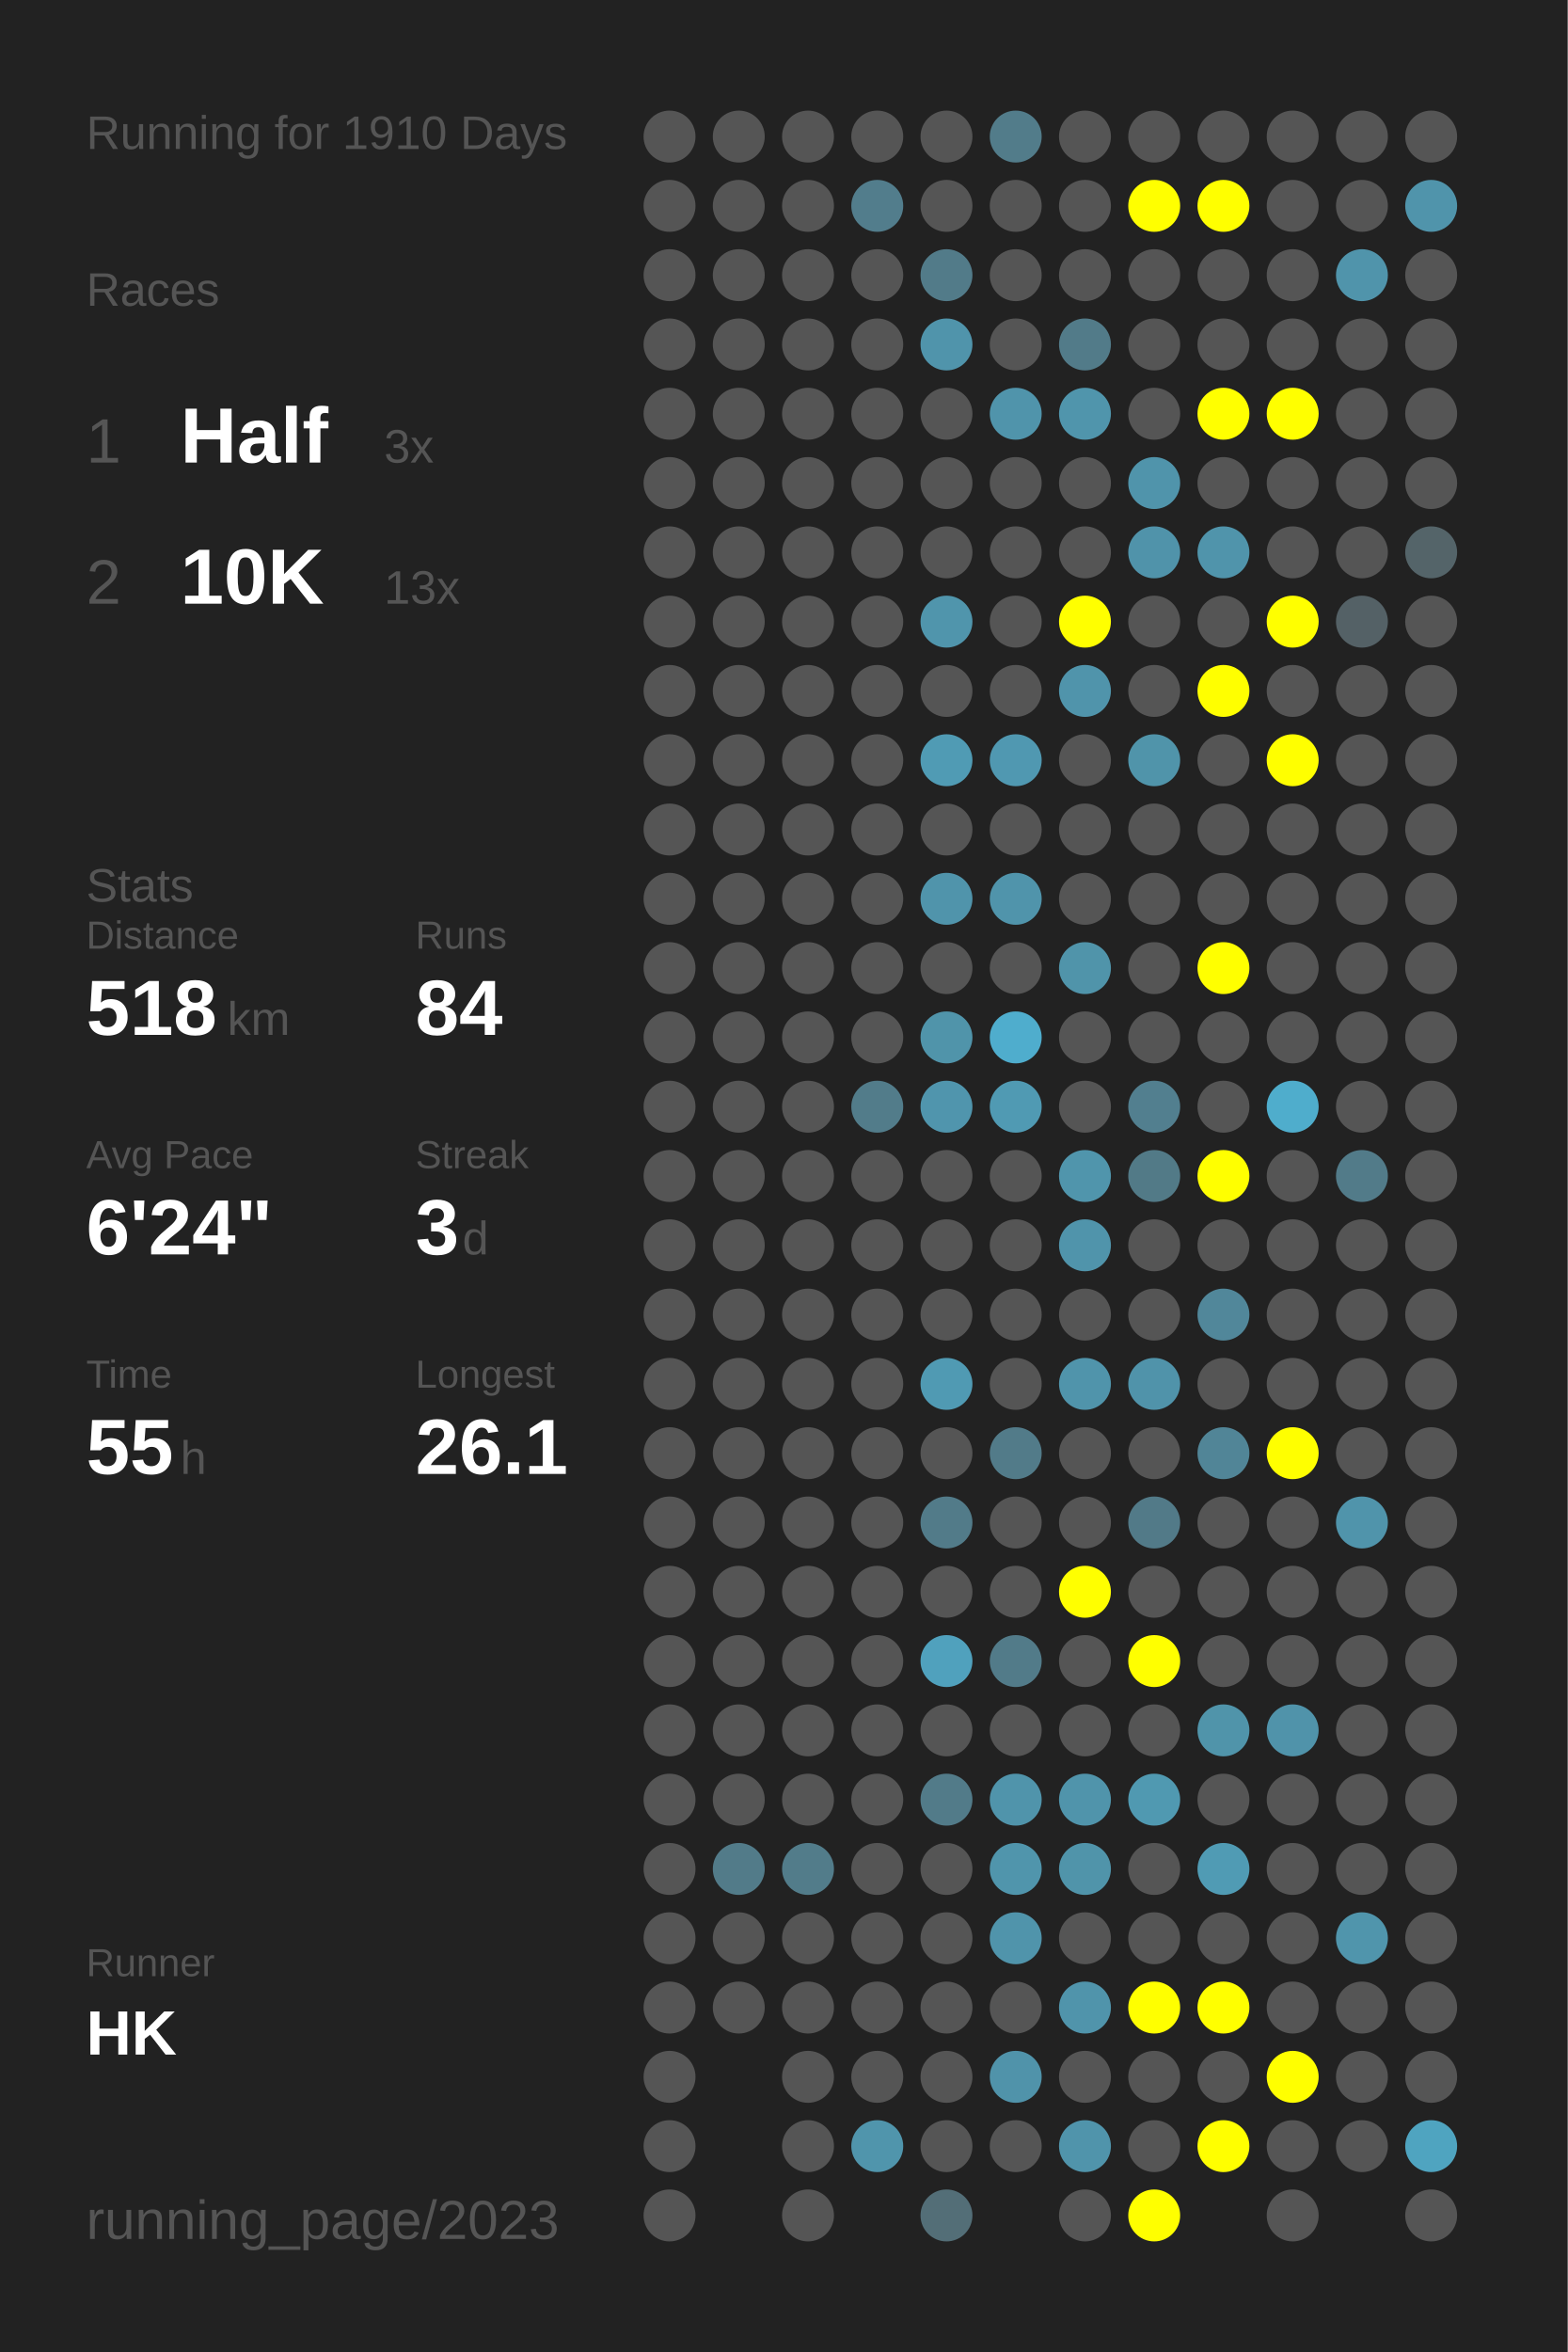
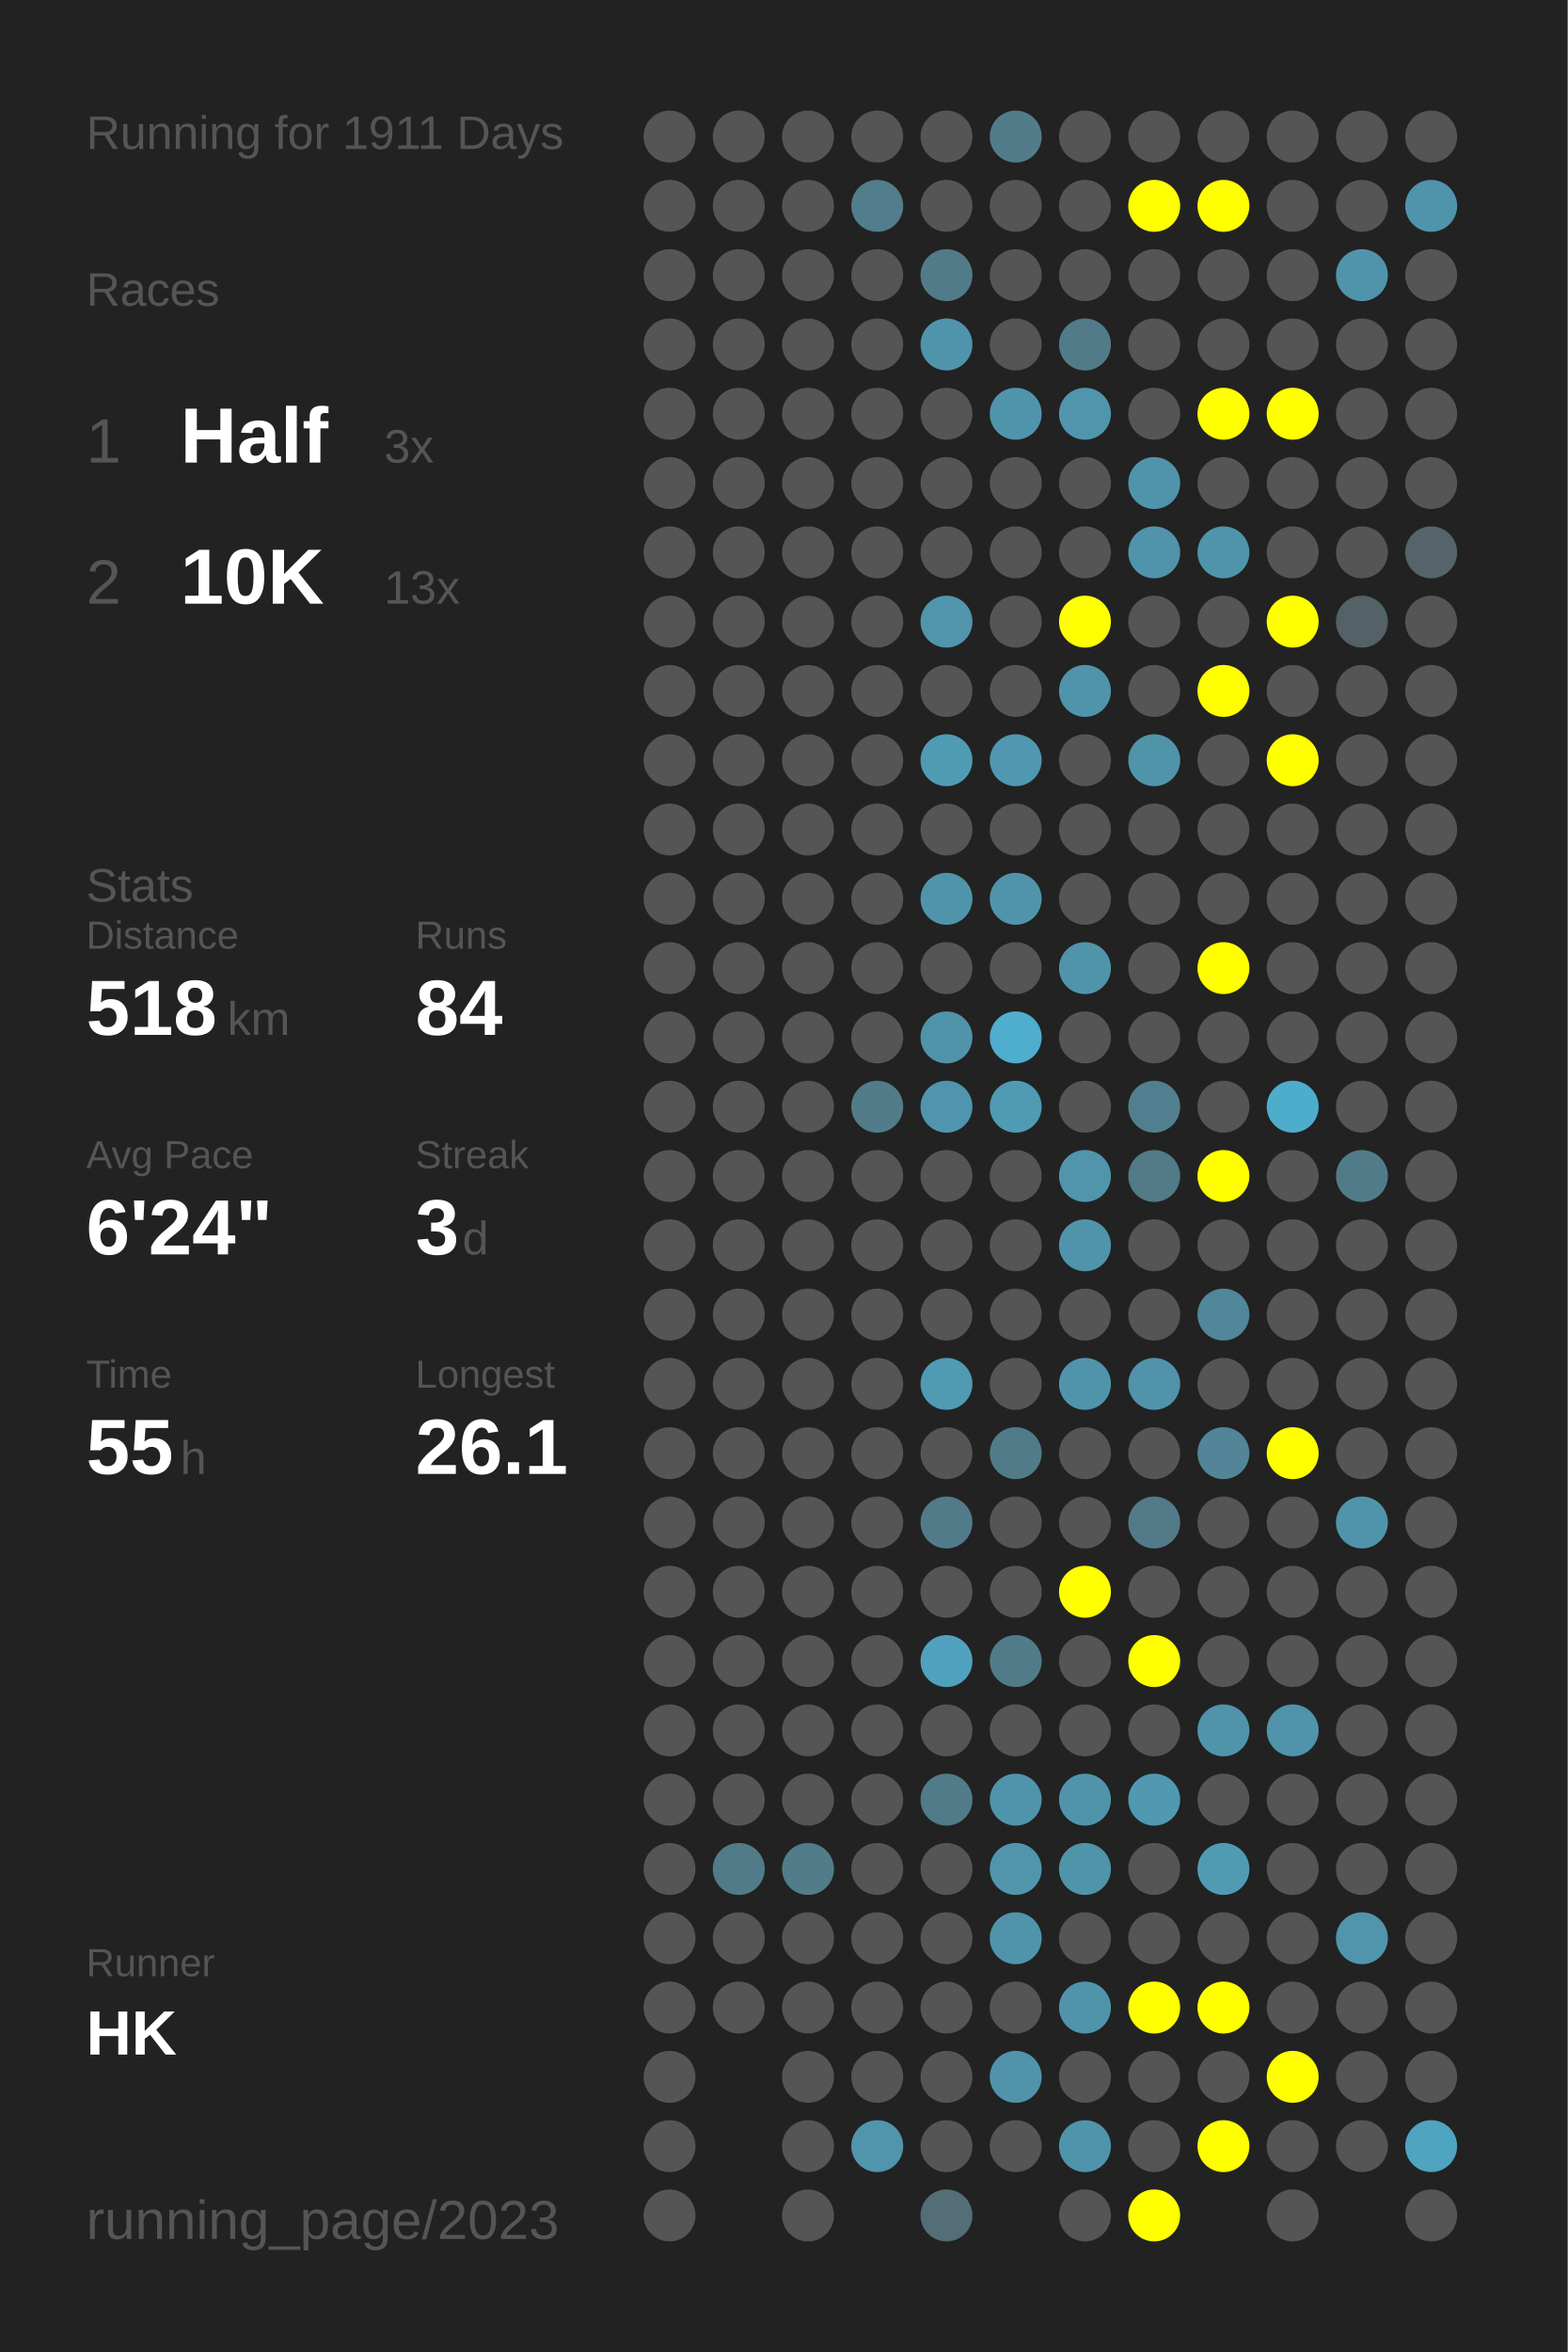
<svg xmlns="http://www.w3.org/2000/svg" baseProfile="full" height="300mm" version="1.1" viewBox="0,0,200,300" width="200mm">
  <defs />
  <rect fill="#222222" height="300" width="200" x="0" y="0" />
-   <text fill="#555555" style="font-size:6px; font-family:Arial;" x="11" y="19">Running for 1910 Days</text>
+   <text fill="#555555" style="font-size:6px; font-family:Arial;" x="11" y="19">Running for 1911 Days</text>
  <text fill="#555555" style="font-size:6px; font-family:Arial;" x="11" y="39">Races</text>
  <text fill="#555555" style="font-size:8px; font-family:Arial;" x="11" y="59">1</text>
  <text fill="#FFFFFF" style="font-size:10px; font-family:Arial; font-weight:bold;" x="23" y="59">Half</text>
  <text fill="#555555" style="font-size:6px; font-family:Arial;" x="49" y="59">3x</text>
  <text fill="#555555" style="font-size:8px; font-family:Arial;" x="11" y="77">2</text>
  <text fill="#FFFFFF" style="font-size:10px; font-family:Arial; font-weight:bold;" x="23" y="77">10K</text>
  <text fill="#555555" style="font-size:6px; font-family:Arial;" x="49" y="77">13x</text>
  <text fill="#555555" style="font-size:6px; font-family:Arial;" x="11" y="115">Stats</text>
  <text fill="#555555" style="font-size:5px; font-family:Arial;" x="11" y="121">Distance</text>
  <text fill="#FFFFFF" style="font-size:10px; font-family:Arial; font-weight:bold;" x="11" y="132">518</text>
  <text fill="#555555" style="font-size:6px; font-family:Arial;" x="29" y="132">km</text>
  <text fill="#555555" style="font-size:5px; font-family:Arial;" x="53" y="121">Runs</text>
  <text fill="#FFFFFF" style="font-size:10px; font-family:Arial; font-weight:bold;" x="53" y="132">84</text>
  <text fill="#555555" style="font-size:5px; font-family:Arial;" x="11" y="149">Avg Pace</text>
  <text fill="#FFFFFF" style="font-size:10px; font-family:Arial; font-weight:bold;" x="11" y="160">6'24"</text>
  <text fill="#555555" style="font-size:5px; font-family:Arial;" x="53" y="149">Streak</text>
  <text fill="#FFFFFF" style="font-size:10px; font-family:Arial; font-weight:bold;" x="53" y="160">3</text>
  <text fill="#555555" style="font-size:6px; font-family:Arial;" x="59" y="160">d</text>
  <text fill="#555555" style="font-size:5px; font-family:Arial;" x="11" y="177">Time</text>
  <text fill="#FFFFFF" style="font-size:10px; font-family:Arial; font-weight:bold;" x="11" y="188">55</text>
  <text fill="#555555" style="font-size:6px; font-family:Arial;" x="23" y="188">h</text>
  <text fill="#555555" style="font-size:5px; font-family:Arial;" x="53" y="177">Longest</text>
  <text fill="#FFFFFF" style="font-size:10px; font-family:Arial; font-weight:bold;" x="53" y="188">26.1</text>
  <text fill="#555555" style="font-size:5px; font-family:Arial;" x="11" y="252.065">Runner</text>
  <text fill="#FFFFFF" style="font-size:8px; font-family:Arial; font-weight:bold;" x="11" y="262.065">HK</text>
  <text fill="#555555" style="font-size:7px; font-family:Arial;" x="11" y="285.581">running_page/2023</text>
  <circle cx="85.417" cy="17.419" fill="#555555" r="3.312" />
  <circle cx="85.417" cy="26.258" fill="#555555" r="3.312" />
  <circle cx="85.417" cy="35.097" fill="#555555" r="3.312" />
  <circle cx="85.417" cy="43.935" fill="#555555" r="3.312" />
  <circle cx="85.417" cy="52.774" fill="#555555" r="3.312" />
  <circle cx="85.417" cy="61.613" fill="#555555" r="3.312" />
  <circle cx="85.417" cy="70.452" fill="#555555" r="3.312" />
  <circle cx="85.417" cy="79.29" fill="#555555" r="3.312" />
  <circle cx="85.417" cy="88.129" fill="#555555" r="3.312" />
  <circle cx="85.417" cy="96.968" fill="#555555" r="3.312" />
  <circle cx="85.417" cy="105.806" fill="#555555" r="3.312" />
  <circle cx="85.417" cy="114.645" fill="#555555" r="3.312" />
  <circle cx="85.417" cy="123.484" fill="#555555" r="3.312" />
  <circle cx="85.417" cy="132.323" fill="#555555" r="3.312" />
  <circle cx="85.417" cy="141.161" fill="#555555" r="3.312" />
  <circle cx="85.417" cy="150" fill="#555555" r="3.312" />
  <circle cx="85.417" cy="158.839" fill="#555555" r="3.312" />
  <circle cx="85.417" cy="167.677" fill="#555555" r="3.312" />
  <circle cx="85.417" cy="176.516" fill="#555555" r="3.312" />
  <circle cx="85.417" cy="185.355" fill="#555555" r="3.312" />
  <circle cx="85.417" cy="194.194" fill="#555555" r="3.312" />
  <circle cx="85.417" cy="203.032" fill="#555555" r="3.312" />
  <circle cx="85.417" cy="211.871" fill="#555555" r="3.312" />
  <circle cx="85.417" cy="220.71" fill="#555555" r="3.312" />
  <circle cx="85.417" cy="229.548" fill="#555555" r="3.312" />
  <circle cx="85.417" cy="238.387" fill="#555555" r="3.312" />
  <circle cx="85.417" cy="247.226" fill="#555555" r="3.312" />
  <circle cx="85.417" cy="256.065" fill="#555555" r="3.312" />
  <circle cx="85.417" cy="264.903" fill="#555555" r="3.312" />
  <circle cx="85.417" cy="273.742" fill="#555555" r="3.312" />
  <circle cx="85.417" cy="282.581" fill="#555555" r="3.312" />
  <circle cx="94.25" cy="17.419" fill="#555555" r="3.312" />
  <circle cx="94.25" cy="26.258" fill="#555555" r="3.312" />
  <circle cx="94.25" cy="35.097" fill="#555555" r="3.312" />
  <circle cx="94.25" cy="43.935" fill="#555555" r="3.312" />
  <circle cx="94.25" cy="52.774" fill="#555555" r="3.312" />
  <circle cx="94.25" cy="61.613" fill="#555555" r="3.312" />
  <circle cx="94.25" cy="70.452" fill="#555555" r="3.312" />
  <circle cx="94.25" cy="79.29" fill="#555555" r="3.312" />
  <circle cx="94.25" cy="88.129" fill="#555555" r="3.312" />
  <circle cx="94.25" cy="96.968" fill="#555555" r="3.312" />
  <circle cx="94.25" cy="105.806" fill="#555555" r="3.312" />
  <circle cx="94.25" cy="114.645" fill="#555555" r="3.312" />
  <circle cx="94.25" cy="123.484" fill="#555555" r="3.312" />
  <circle cx="94.25" cy="132.323" fill="#555555" r="3.312" />
  <circle cx="94.25" cy="141.161" fill="#555555" r="3.312" />
  <circle cx="94.25" cy="150" fill="#555555" r="3.312" />
  <circle cx="94.25" cy="158.839" fill="#555555" r="3.312" />
  <circle cx="94.25" cy="167.677" fill="#555555" r="3.312" />
  <circle cx="94.25" cy="176.516" fill="#555555" r="3.312" />
  <circle cx="94.25" cy="185.355" fill="#555555" r="3.312" />
  <circle cx="94.25" cy="194.194" fill="#555555" r="3.312" />
  <circle cx="94.25" cy="203.032" fill="#555555" r="3.312" />
  <circle cx="94.25" cy="211.871" fill="#555555" r="3.312" />
  <circle cx="94.25" cy="220.71" fill="#555555" r="3.312" />
  <circle cx="94.25" cy="229.548" fill="#555555" r="3.312" />
  <circle cx="94.25" cy="238.387" fill="#527b89" r="3.312" />
  <circle cx="94.25" cy="247.226" fill="#555555" r="3.312" />
  <circle cx="94.25" cy="256.065" fill="#555555" r="3.312" />
  <circle cx="103.083" cy="17.419" fill="#555555" r="3.312" />
  <circle cx="103.083" cy="26.258" fill="#555555" r="3.312" />
  <circle cx="103.083" cy="35.097" fill="#555555" r="3.312" />
  <circle cx="103.083" cy="43.935" fill="#555555" r="3.312" />
  <circle cx="103.083" cy="52.774" fill="#555555" r="3.312" />
  <circle cx="103.083" cy="61.613" fill="#555555" r="3.312" />
  <circle cx="103.083" cy="70.452" fill="#555555" r="3.312" />
  <circle cx="103.083" cy="79.29" fill="#555555" r="3.312" />
  <circle cx="103.083" cy="88.129" fill="#555555" r="3.312" />
  <circle cx="103.083" cy="96.968" fill="#555555" r="3.312" />
  <circle cx="103.083" cy="105.806" fill="#555555" r="3.312" />
  <circle cx="103.083" cy="114.645" fill="#555555" r="3.312" />
  <circle cx="103.083" cy="123.484" fill="#555555" r="3.312" />
  <circle cx="103.083" cy="132.323" fill="#555555" r="3.312" />
  <circle cx="103.083" cy="141.161" fill="#555555" r="3.312" />
  <circle cx="103.083" cy="150" fill="#555555" r="3.312" />
  <circle cx="103.083" cy="158.839" fill="#555555" r="3.312" />
  <circle cx="103.083" cy="167.677" fill="#555555" r="3.312" />
  <circle cx="103.083" cy="176.516" fill="#555555" r="3.312" />
  <circle cx="103.083" cy="185.355" fill="#555555" r="3.312" />
  <circle cx="103.083" cy="194.194" fill="#555555" r="3.312" />
  <circle cx="103.083" cy="203.032" fill="#555555" r="3.312" />
  <circle cx="103.083" cy="211.871" fill="#555555" r="3.312" />
  <circle cx="103.083" cy="220.71" fill="#555555" r="3.312" />
  <circle cx="103.083" cy="229.548" fill="#555555" r="3.312" />
  <circle cx="103.083" cy="238.387" fill="#527c8a" r="3.312" />
  <circle cx="103.083" cy="247.226" fill="#555555" r="3.312" />
  <circle cx="103.083" cy="256.065" fill="#555555" r="3.312" />
  <circle cx="103.083" cy="264.903" fill="#555555" r="3.312" />
  <circle cx="103.083" cy="273.742" fill="#555555" r="3.312" />
  <circle cx="103.083" cy="282.581" fill="#555555" r="3.312" />
  <circle cx="111.917" cy="17.419" fill="#555555" r="3.312" />
  <circle cx="111.917" cy="26.258" fill="#527d8c" r="3.312" />
  <circle cx="111.917" cy="35.097" fill="#555555" r="3.312" />
  <circle cx="111.917" cy="43.935" fill="#555555" r="3.312" />
  <circle cx="111.917" cy="52.774" fill="#555555" r="3.312" />
  <circle cx="111.917" cy="61.613" fill="#555555" r="3.312" />
  <circle cx="111.917" cy="70.452" fill="#555555" r="3.312" />
  <circle cx="111.917" cy="79.29" fill="#555555" r="3.312" />
  <circle cx="111.917" cy="88.129" fill="#555555" r="3.312" />
  <circle cx="111.917" cy="96.968" fill="#555555" r="3.312" />
  <circle cx="111.917" cy="105.806" fill="#555555" r="3.312" />
  <circle cx="111.917" cy="114.645" fill="#555555" r="3.312" />
  <circle cx="111.917" cy="123.484" fill="#555555" r="3.312" />
  <circle cx="111.917" cy="132.323" fill="#555555" r="3.312" />
  <circle cx="111.917" cy="141.161" fill="#527c8a" r="3.312" />
  <circle cx="111.917" cy="150" fill="#555555" r="3.312" />
  <circle cx="111.917" cy="158.839" fill="#555555" r="3.312" />
  <circle cx="111.917" cy="167.677" fill="#555555" r="3.312" />
  <circle cx="111.917" cy="176.516" fill="#555555" r="3.312" />
  <circle cx="111.917" cy="185.355" fill="#555555" r="3.312" />
  <circle cx="111.917" cy="194.194" fill="#555555" r="3.312" />
  <circle cx="111.917" cy="203.032" fill="#555555" r="3.312" />
  <circle cx="111.917" cy="211.871" fill="#555555" r="3.312" />
  <circle cx="111.917" cy="220.71" fill="#555555" r="3.312" />
  <circle cx="111.917" cy="229.548" fill="#555555" r="3.312" />
  <circle cx="111.917" cy="238.387" fill="#555555" r="3.312" />
  <circle cx="111.917" cy="247.226" fill="#555555" r="3.312" />
  <circle cx="111.917" cy="256.065" fill="#555555" r="3.312" />
  <circle cx="111.917" cy="264.903" fill="#555555" r="3.312" />
  <circle cx="111.917" cy="273.742" fill="#5095ac" r="3.312" />
  <circle cx="120.75" cy="17.419" fill="#555555" r="3.312" />
  <circle cx="120.75" cy="26.258" fill="#555555" r="3.312" />
  <circle cx="120.75" cy="35.097" fill="#527b89" r="3.312" />
  <circle cx="120.75" cy="43.935" fill="#5094ab" r="3.312" />
  <circle cx="120.75" cy="52.774" fill="#555555" r="3.312" />
  <circle cx="120.75" cy="61.613" fill="#555555" r="3.312" />
  <circle cx="120.75" cy="70.452" fill="#555555" r="3.312" />
  <circle cx="120.75" cy="79.29" fill="#5095ac" r="3.312" />
  <circle cx="120.75" cy="88.129" fill="#555555" r="3.312" />
  <circle cx="120.75" cy="96.968" fill="#509bb4" r="3.312" />
  <circle cx="120.75" cy="105.806" fill="#555555" r="3.312" />
  <circle cx="120.75" cy="114.645" fill="#5094ab" r="3.312" />
  <circle cx="120.75" cy="123.484" fill="#555555" r="3.312" />
  <circle cx="120.75" cy="132.323" fill="#5094aa" r="3.312" />
  <circle cx="120.75" cy="141.161" fill="#5095ad" r="3.312" />
  <circle cx="120.75" cy="150" fill="#555555" r="3.312" />
  <circle cx="120.75" cy="158.839" fill="#555555" r="3.312" />
  <circle cx="120.75" cy="167.677" fill="#555555" r="3.312" />
  <circle cx="120.75" cy="176.516" fill="#509ab3" r="3.312" />
  <circle cx="120.75" cy="185.355" fill="#555555" r="3.312" />
  <circle cx="120.75" cy="194.194" fill="#527b89" r="3.312" />
  <circle cx="120.75" cy="203.032" fill="#555555" r="3.312" />
  <circle cx="120.75" cy="211.871" fill="#50a1bd" r="3.312" />
  <circle cx="120.75" cy="220.71" fill="#555555" r="3.312" />
  <circle cx="120.75" cy="229.548" fill="#527b89" r="3.312" />
  <circle cx="120.75" cy="238.387" fill="#555555" r="3.312" />
  <circle cx="120.75" cy="247.226" fill="#555555" r="3.312" />
  <circle cx="120.75" cy="256.065" fill="#555555" r="3.312" />
  <circle cx="120.75" cy="264.903" fill="#555555" r="3.312" />
  <circle cx="120.75" cy="273.742" fill="#555555" r="3.312" />
  <circle cx="120.75" cy="282.581" fill="#536e77" r="3.312" />
  <circle cx="129.583" cy="17.419" fill="#527c8a" r="3.312" />
  <circle cx="129.583" cy="26.258" fill="#555555" r="3.312" />
  <circle cx="129.583" cy="35.097" fill="#555555" r="3.312" />
  <circle cx="129.583" cy="43.935" fill="#555555" r="3.312" />
  <circle cx="129.583" cy="52.774" fill="#5094ab" r="3.312" />
  <circle cx="129.583" cy="61.613" fill="#555555" r="3.312" />
  <circle cx="129.583" cy="70.452" fill="#555555" r="3.312" />
  <circle cx="129.583" cy="79.29" fill="#555555" r="3.312" />
  <circle cx="129.583" cy="88.129" fill="#555555" r="3.312" />
  <circle cx="129.583" cy="96.968" fill="#5098b1" r="3.312" />
  <circle cx="129.583" cy="105.806" fill="#555555" r="3.312" />
  <circle cx="129.583" cy="114.645" fill="#5094ab" r="3.312" />
  <circle cx="129.583" cy="123.484" fill="#555555" r="3.312" />
  <circle cx="129.583" cy="132.323" fill="#4fadcd" r="3.312" />
  <circle cx="129.583" cy="141.161" fill="#509ab3" r="3.312" />
  <circle cx="129.583" cy="150" fill="#555555" r="3.312" />
  <circle cx="129.583" cy="158.839" fill="#555555" r="3.312" />
  <circle cx="129.583" cy="167.677" fill="#555555" r="3.312" />
  <circle cx="129.583" cy="176.516" fill="#555555" r="3.312" />
  <circle cx="129.583" cy="185.355" fill="#527b89" r="3.312" />
  <circle cx="129.583" cy="194.194" fill="#555555" r="3.312" />
  <circle cx="129.583" cy="203.032" fill="#555555" r="3.312" />
  <circle cx="129.583" cy="211.871" fill="#527b89" r="3.312" />
  <circle cx="129.583" cy="220.71" fill="#555555" r="3.312" />
  <circle cx="129.583" cy="229.548" fill="#5094ab" r="3.312" />
  <circle cx="129.583" cy="238.387" fill="#5095ac" r="3.312" />
  <circle cx="129.583" cy="247.226" fill="#5094ab" r="3.312" />
  <circle cx="129.583" cy="256.065" fill="#555555" r="3.312" />
  <circle cx="129.583" cy="264.903" fill="#5093aa" r="3.312" />
  <circle cx="129.583" cy="273.742" fill="#555555" r="3.312" />
  <circle cx="138.417" cy="17.419" fill="#555555" r="3.312" />
  <circle cx="138.417" cy="26.258" fill="#555555" r="3.312" />
  <circle cx="138.417" cy="35.097" fill="#555555" r="3.312" />
  <circle cx="138.417" cy="43.935" fill="#527b89" r="3.312" />
  <circle cx="138.417" cy="52.774" fill="#5095ac" r="3.312" />
  <circle cx="138.417" cy="61.613" fill="#555555" r="3.312" />
  <circle cx="138.417" cy="70.452" fill="#555555" r="3.312" />
  <circle cx="138.417" cy="79.29" fill="#FFFF00" r="3.312" />
  <circle cx="138.417" cy="88.129" fill="#5094ab" r="3.312" />
  <circle cx="138.417" cy="96.968" fill="#555555" r="3.312" />
  <circle cx="138.417" cy="105.806" fill="#555555" r="3.312" />
  <circle cx="138.417" cy="114.645" fill="#555555" r="3.312" />
  <circle cx="138.417" cy="123.484" fill="#5094aa" r="3.312" />
  <circle cx="138.417" cy="132.323" fill="#555555" r="3.312" />
  <circle cx="138.417" cy="141.161" fill="#555555" r="3.312" />
  <circle cx="138.417" cy="150" fill="#5095ac" r="3.312" />
  <circle cx="138.417" cy="158.839" fill="#5094ab" r="3.312" />
  <circle cx="138.417" cy="167.677" fill="#555555" r="3.312" />
  <circle cx="138.417" cy="176.516" fill="#5094ab" r="3.312" />
  <circle cx="138.417" cy="185.355" fill="#555555" r="3.312" />
  <circle cx="138.417" cy="194.194" fill="#555555" r="3.312" />
  <circle cx="138.417" cy="203.032" fill="#FFFF00" r="3.312" />
  <circle cx="138.417" cy="211.871" fill="#555555" r="3.312" />
  <circle cx="138.417" cy="220.71" fill="#555555" r="3.312" />
  <circle cx="138.417" cy="229.548" fill="#5094ab" r="3.312" />
  <circle cx="138.417" cy="238.387" fill="#5094aa" r="3.312" />
  <circle cx="138.417" cy="247.226" fill="#555555" r="3.312" />
  <circle cx="138.417" cy="256.065" fill="#5094ab" r="3.312" />
  <circle cx="138.417" cy="264.903" fill="#555555" r="3.312" />
  <circle cx="138.417" cy="273.742" fill="#5094ab" r="3.312" />
  <circle cx="138.417" cy="282.581" fill="#555555" r="3.312" />
  <circle cx="147.25" cy="17.419" fill="#555555" r="3.312" />
  <circle cx="147.25" cy="26.258" fill="#FFFF00" r="3.312" />
  <circle cx="147.25" cy="35.097" fill="#555555" r="3.312" />
  <circle cx="147.25" cy="43.935" fill="#555555" r="3.312" />
  <circle cx="147.25" cy="52.774" fill="#555555" r="3.312" />
  <circle cx="147.25" cy="61.613" fill="#5094ab" r="3.312" />
  <circle cx="147.25" cy="70.452" fill="#5093aa" r="3.312" />
  <circle cx="147.25" cy="79.29" fill="#555555" r="3.312" />
  <circle cx="147.25" cy="88.129" fill="#555555" r="3.312" />
  <circle cx="147.25" cy="96.968" fill="#5094aa" r="3.312" />
  <circle cx="147.25" cy="105.806" fill="#555555" r="3.312" />
  <circle cx="147.25" cy="114.645" fill="#555555" r="3.312" />
  <circle cx="147.25" cy="123.484" fill="#555555" r="3.312" />
  <circle cx="147.25" cy="132.323" fill="#555555" r="3.312" />
  <circle cx="147.25" cy="141.161" fill="#527f8f" r="3.312" />
  <circle cx="147.25" cy="150" fill="#527a87" r="3.312" />
  <circle cx="147.25" cy="158.839" fill="#555555" r="3.312" />
  <circle cx="147.25" cy="167.677" fill="#555555" r="3.312" />
  <circle cx="147.25" cy="176.516" fill="#5093aa" r="3.312" />
  <circle cx="147.25" cy="185.355" fill="#555555" r="3.312" />
  <circle cx="147.25" cy="194.194" fill="#527a88" r="3.312" />
  <circle cx="147.25" cy="203.032" fill="#555555" r="3.312" />
  <circle cx="147.25" cy="211.871" fill="#FFFF00" r="3.312" />
  <circle cx="147.25" cy="220.71" fill="#555555" r="3.312" />
  <circle cx="147.25" cy="229.548" fill="#5099b1" r="3.312" />
  <circle cx="147.25" cy="238.387" fill="#555555" r="3.312" />
  <circle cx="147.25" cy="247.226" fill="#555555" r="3.312" />
  <circle cx="147.25" cy="256.065" fill="#FFFF00" r="3.312" />
  <circle cx="147.25" cy="264.903" fill="#555555" r="3.312" />
  <circle cx="147.25" cy="273.742" fill="#555555" r="3.312" />
  <circle cx="147.25" cy="282.581" fill="#FFFF00" r="3.312" />
  <circle cx="156.083" cy="17.419" fill="#555555" r="3.312" />
  <circle cx="156.083" cy="26.258" fill="#FFFF00" r="3.312" />
  <circle cx="156.083" cy="35.097" fill="#555555" r="3.312" />
  <circle cx="156.083" cy="43.935" fill="#555555" r="3.312" />
  <circle cx="156.083" cy="52.774" fill="#FFFF00" r="3.312" />
  <circle cx="156.083" cy="61.613" fill="#555555" r="3.312" />
  <circle cx="156.083" cy="70.452" fill="#5094ab" r="3.312" />
  <circle cx="156.083" cy="79.29" fill="#555555" r="3.312" />
  <circle cx="156.083" cy="88.129" fill="#FFFF00" r="3.312" />
  <circle cx="156.083" cy="96.968" fill="#555555" r="3.312" />
  <circle cx="156.083" cy="105.806" fill="#555555" r="3.312" />
  <circle cx="156.083" cy="114.645" fill="#555555" r="3.312" />
  <circle cx="156.083" cy="123.484" fill="#FFFF00" r="3.312" />
  <circle cx="156.083" cy="132.323" fill="#555555" r="3.312" />
  <circle cx="156.083" cy="141.161" fill="#555555" r="3.312" />
  <circle cx="156.083" cy="150" fill="#FFFF00" r="3.312" />
  <circle cx="156.083" cy="158.839" fill="#555555" r="3.312" />
  <circle cx="156.083" cy="167.677" fill="#51879a" r="3.312" />
  <circle cx="156.083" cy="176.516" fill="#555555" r="3.312" />
  <circle cx="156.083" cy="185.355" fill="#518597" r="3.312" />
  <circle cx="156.083" cy="194.194" fill="#555555" r="3.312" />
  <circle cx="156.083" cy="203.032" fill="#555555" r="3.312" />
  <circle cx="156.083" cy="211.871" fill="#555555" r="3.312" />
  <circle cx="156.083" cy="220.71" fill="#5094aa" r="3.312" />
  <circle cx="156.083" cy="229.548" fill="#555555" r="3.312" />
  <circle cx="156.083" cy="238.387" fill="#509bb4" r="3.312" />
  <circle cx="156.083" cy="247.226" fill="#555555" r="3.312" />
  <circle cx="156.083" cy="256.065" fill="#FFFF00" r="3.312" />
  <circle cx="156.083" cy="264.903" fill="#555555" r="3.312" />
  <circle cx="156.083" cy="273.742" fill="#FFFF00" r="3.312" />
  <circle cx="164.917" cy="17.419" fill="#555555" r="3.312" />
  <circle cx="164.917" cy="26.258" fill="#555555" r="3.312" />
  <circle cx="164.917" cy="35.097" fill="#555555" r="3.312" />
  <circle cx="164.917" cy="43.935" fill="#555555" r="3.312" />
  <circle cx="164.917" cy="52.774" fill="#FFFF00" r="3.312" />
  <circle cx="164.917" cy="61.613" fill="#555555" r="3.312" />
  <circle cx="164.917" cy="70.452" fill="#555555" r="3.312" />
  <circle cx="164.917" cy="79.29" fill="#FFFF00" r="3.312" />
  <circle cx="164.917" cy="88.129" fill="#555555" r="3.312" />
  <circle cx="164.917" cy="96.968" fill="#FFFF00" r="3.312" />
  <circle cx="164.917" cy="105.806" fill="#555555" r="3.312" />
  <circle cx="164.917" cy="114.645" fill="#555555" r="3.312" />
  <circle cx="164.917" cy="123.484" fill="#555555" r="3.312" />
  <circle cx="164.917" cy="132.323" fill="#555555" r="3.312" />
  <circle cx="164.917" cy="141.161" fill="#4fadcc" r="3.312" />
  <circle cx="164.917" cy="150" fill="#555555" r="3.312" />
  <circle cx="164.917" cy="158.839" fill="#555555" r="3.312" />
  <circle cx="164.917" cy="167.677" fill="#555555" r="3.312" />
  <circle cx="164.917" cy="176.516" fill="#555555" r="3.312" />
  <circle cx="164.917" cy="185.355" fill="#FFFF00" r="3.312" />
  <circle cx="164.917" cy="194.194" fill="#555555" r="3.312" />
  <circle cx="164.917" cy="203.032" fill="#555555" r="3.312" />
  <circle cx="164.917" cy="211.871" fill="#555555" r="3.312" />
  <circle cx="164.917" cy="220.71" fill="#5093aa" r="3.312" />
  <circle cx="164.917" cy="229.548" fill="#555555" r="3.312" />
  <circle cx="164.917" cy="238.387" fill="#555555" r="3.312" />
  <circle cx="164.917" cy="247.226" fill="#555555" r="3.312" />
  <circle cx="164.917" cy="256.065" fill="#555555" r="3.312" />
  <circle cx="164.917" cy="264.903" fill="#FFFF00" r="3.312" />
  <circle cx="164.917" cy="273.742" fill="#555555" r="3.312" />
  <circle cx="164.917" cy="282.581" fill="#555555" r="3.312" />
  <circle cx="173.75" cy="17.419" fill="#555555" r="3.312" />
  <circle cx="173.75" cy="26.258" fill="#555555" r="3.312" />
  <circle cx="173.75" cy="35.097" fill="#5094ab" r="3.312" />
  <circle cx="173.75" cy="43.935" fill="#555555" r="3.312" />
  <circle cx="173.75" cy="52.774" fill="#555555" r="3.312" />
  <circle cx="173.75" cy="61.613" fill="#555555" r="3.312" />
  <circle cx="173.75" cy="70.452" fill="#555555" r="3.312" />
  <circle cx="173.75" cy="79.29" fill="#546166" r="3.312" />
  <circle cx="173.75" cy="88.129" fill="#555555" r="3.312" />
  <circle cx="173.75" cy="96.968" fill="#555555" r="3.312" />
  <circle cx="173.75" cy="105.806" fill="#555555" r="3.312" />
  <circle cx="173.75" cy="114.645" fill="#555555" r="3.312" />
  <circle cx="173.75" cy="123.484" fill="#555555" r="3.312" />
  <circle cx="173.75" cy="132.323" fill="#555555" r="3.312" />
  <circle cx="173.75" cy="141.161" fill="#555555" r="3.312" />
  <circle cx="173.75" cy="150" fill="#527b89" r="3.312" />
  <circle cx="173.75" cy="158.839" fill="#555555" r="3.312" />
  <circle cx="173.75" cy="167.677" fill="#555555" r="3.312" />
  <circle cx="173.75" cy="176.516" fill="#555555" r="3.312" />
  <circle cx="173.75" cy="185.355" fill="#555555" r="3.312" />
  <circle cx="173.75" cy="194.194" fill="#5094ab" r="3.312" />
  <circle cx="173.75" cy="203.032" fill="#555555" r="3.312" />
  <circle cx="173.75" cy="211.871" fill="#555555" r="3.312" />
  <circle cx="173.75" cy="220.71" fill="#555555" r="3.312" />
  <circle cx="173.75" cy="229.548" fill="#555555" r="3.312" />
  <circle cx="173.75" cy="238.387" fill="#555555" r="3.312" />
  <circle cx="173.75" cy="247.226" fill="#5095ac" r="3.312" />
  <circle cx="173.75" cy="256.065" fill="#555555" r="3.312" />
  <circle cx="173.75" cy="264.903" fill="#555555" r="3.312" />
  <circle cx="173.75" cy="273.742" fill="#555555" r="3.312" />
  <circle cx="182.583" cy="17.419" fill="#555555" r="3.312" />
  <circle cx="182.583" cy="26.258" fill="#5094ab" r="3.312" />
  <circle cx="182.583" cy="35.097" fill="#555555" r="3.312" />
  <circle cx="182.583" cy="43.935" fill="#555555" r="3.312" />
  <circle cx="182.583" cy="52.774" fill="#555555" r="3.312" />
  <circle cx="182.583" cy="61.613" fill="#555555" r="3.312" />
  <circle cx="182.583" cy="70.452" fill="#546469" r="3.312" />
  <circle cx="182.583" cy="79.29" fill="#555555" r="3.312" />
  <circle cx="182.583" cy="88.129" fill="#555555" r="3.312" />
  <circle cx="182.583" cy="96.968" fill="#555555" r="3.312" />
  <circle cx="182.583" cy="105.806" fill="#555555" r="3.312" />
  <circle cx="182.583" cy="114.645" fill="#555555" r="3.312" />
  <circle cx="182.583" cy="123.484" fill="#555555" r="3.312" />
  <circle cx="182.583" cy="132.323" fill="#555555" r="3.312" />
  <circle cx="182.583" cy="141.161" fill="#555555" r="3.312" />
  <circle cx="182.583" cy="150" fill="#555555" r="3.312" />
  <circle cx="182.583" cy="158.839" fill="#555555" r="3.312" />
  <circle cx="182.583" cy="167.677" fill="#555555" r="3.312" />
  <circle cx="182.583" cy="176.516" fill="#555555" r="3.312" />
  <circle cx="182.583" cy="185.355" fill="#555555" r="3.312" />
  <circle cx="182.583" cy="194.194" fill="#555555" r="3.312" />
  <circle cx="182.583" cy="203.032" fill="#555555" r="3.312" />
  <circle cx="182.583" cy="211.871" fill="#555555" r="3.312" />
  <circle cx="182.583" cy="220.71" fill="#555555" r="3.312" />
  <circle cx="182.583" cy="229.548" fill="#555555" r="3.312" />
  <circle cx="182.583" cy="238.387" fill="#555555" r="3.312" />
  <circle cx="182.583" cy="247.226" fill="#555555" r="3.312" />
  <circle cx="182.583" cy="256.065" fill="#555555" r="3.312" />
  <circle cx="182.583" cy="264.903" fill="#555555" r="3.312" />
  <circle cx="182.583" cy="273.742" fill="#4fa4c0" r="3.312" />
  <circle cx="182.583" cy="282.581" fill="#555555" r="3.312" />
</svg>
